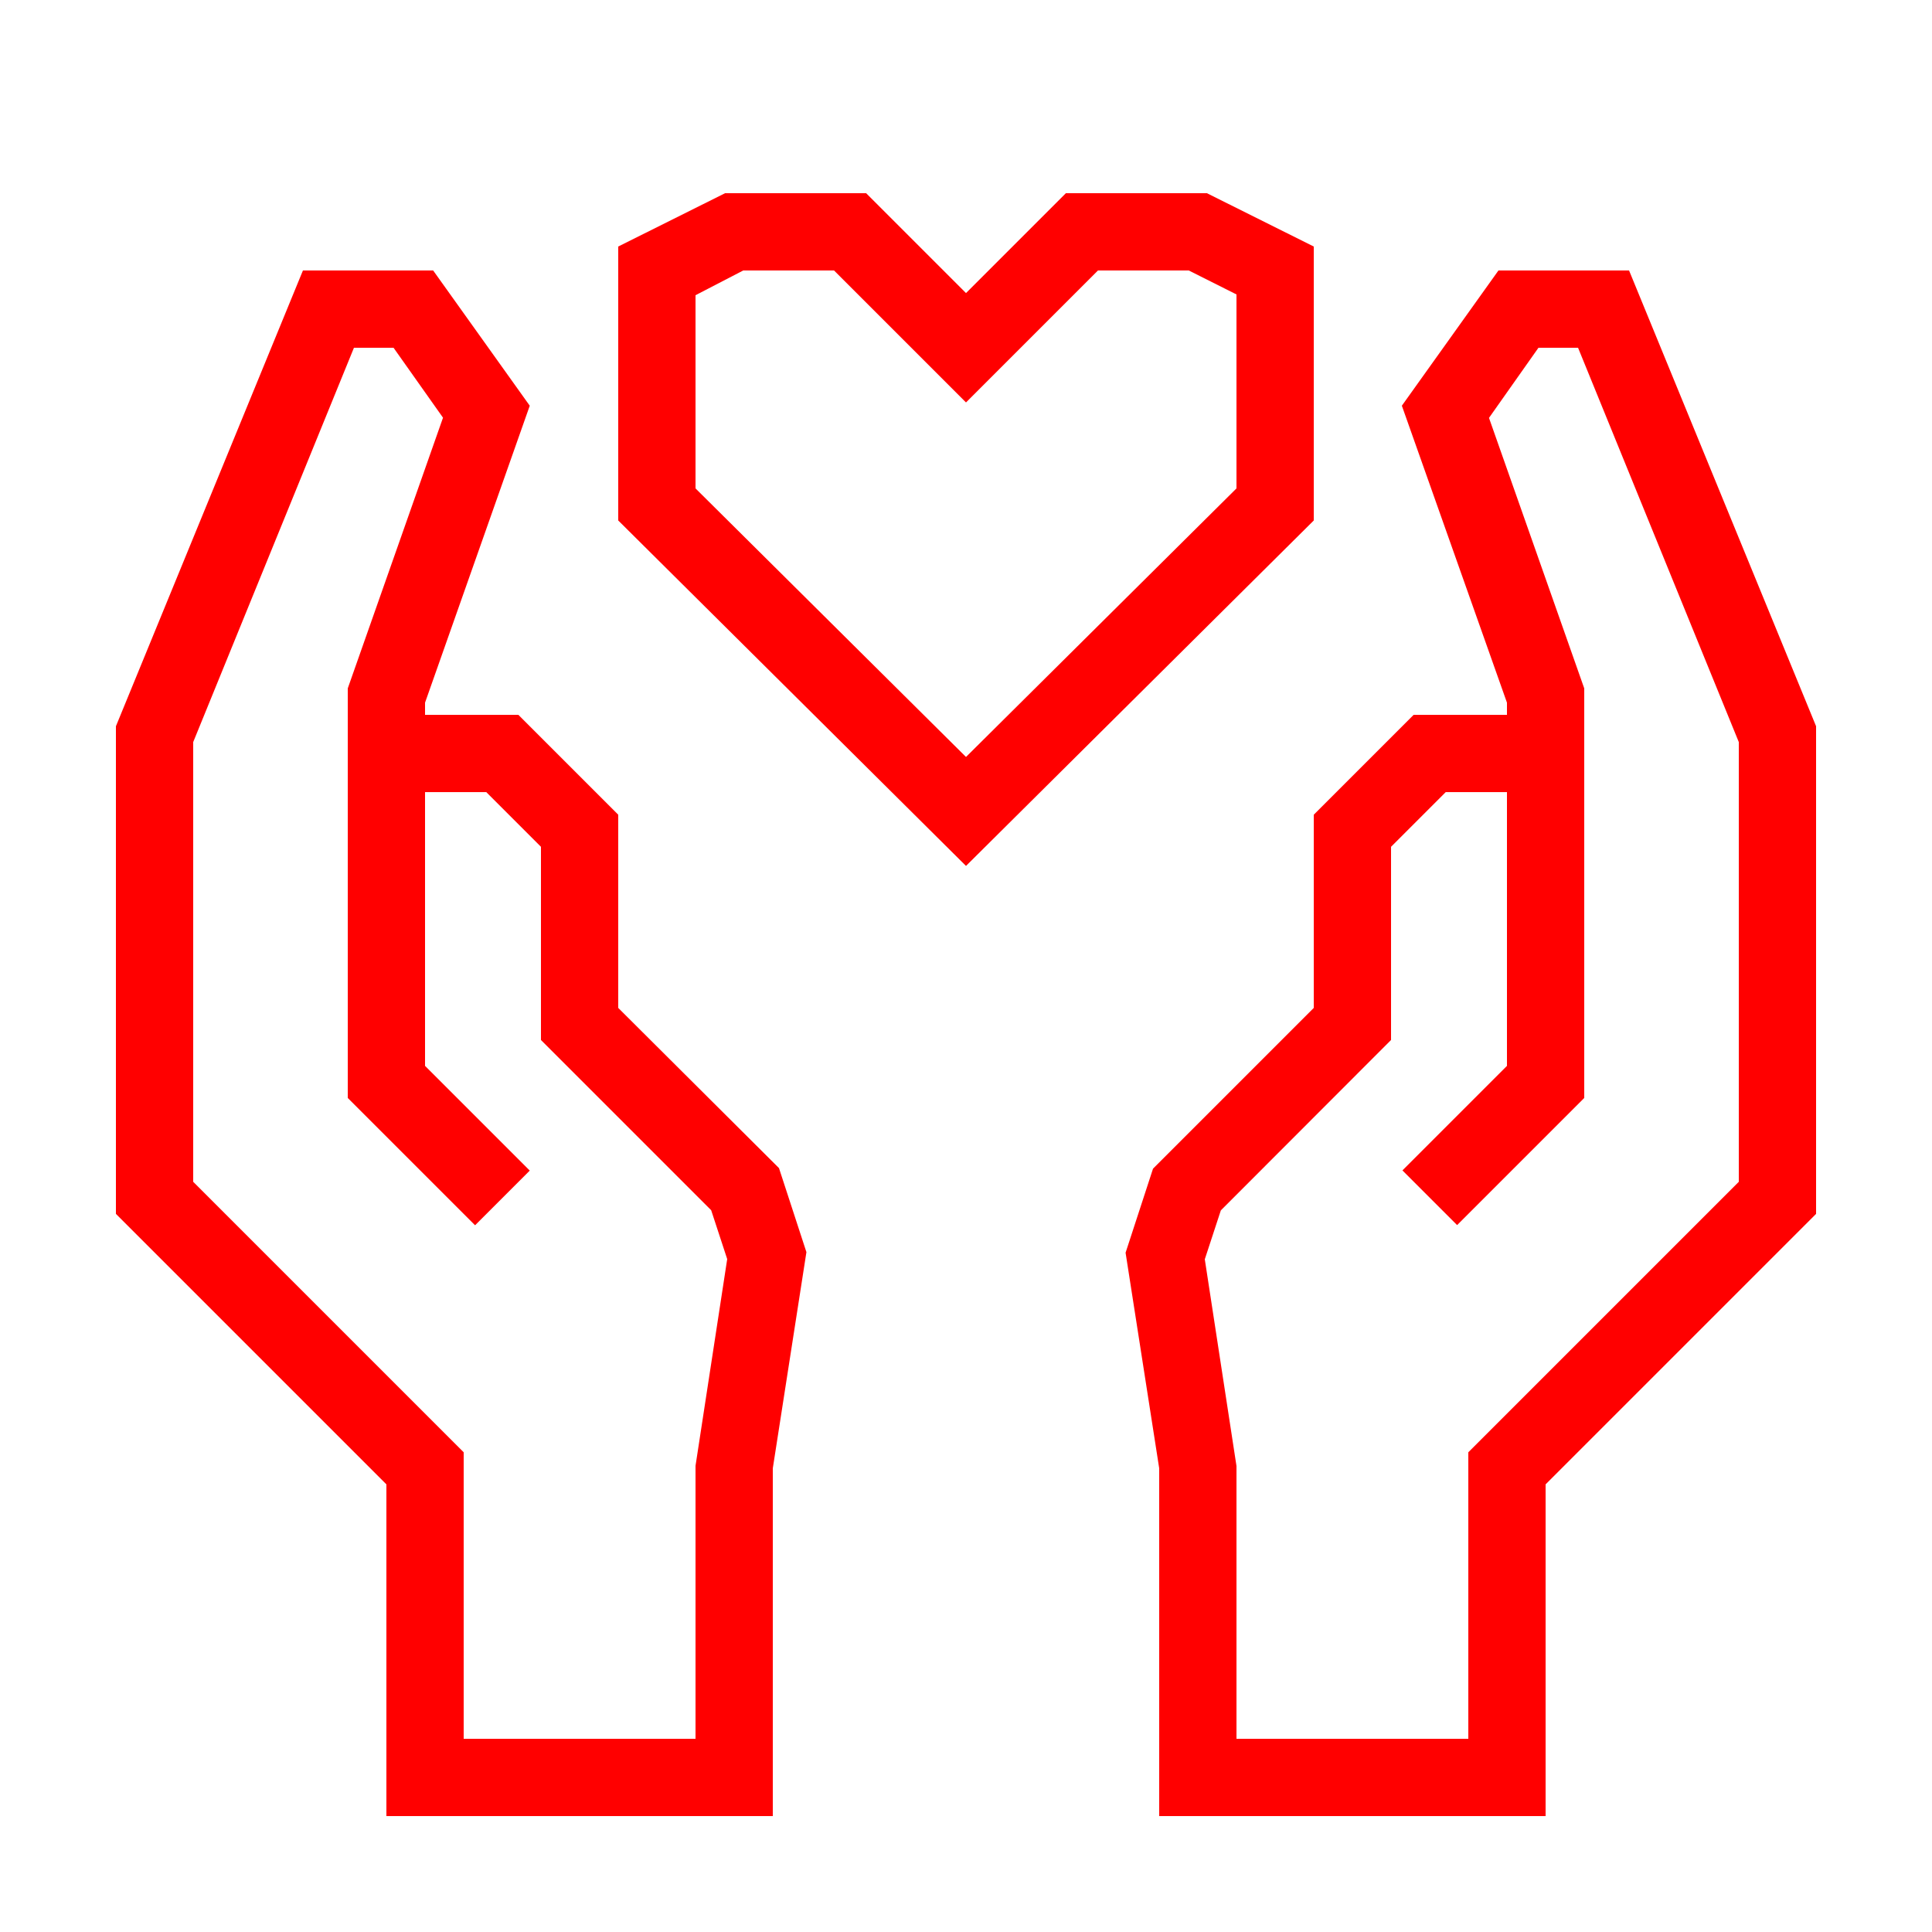
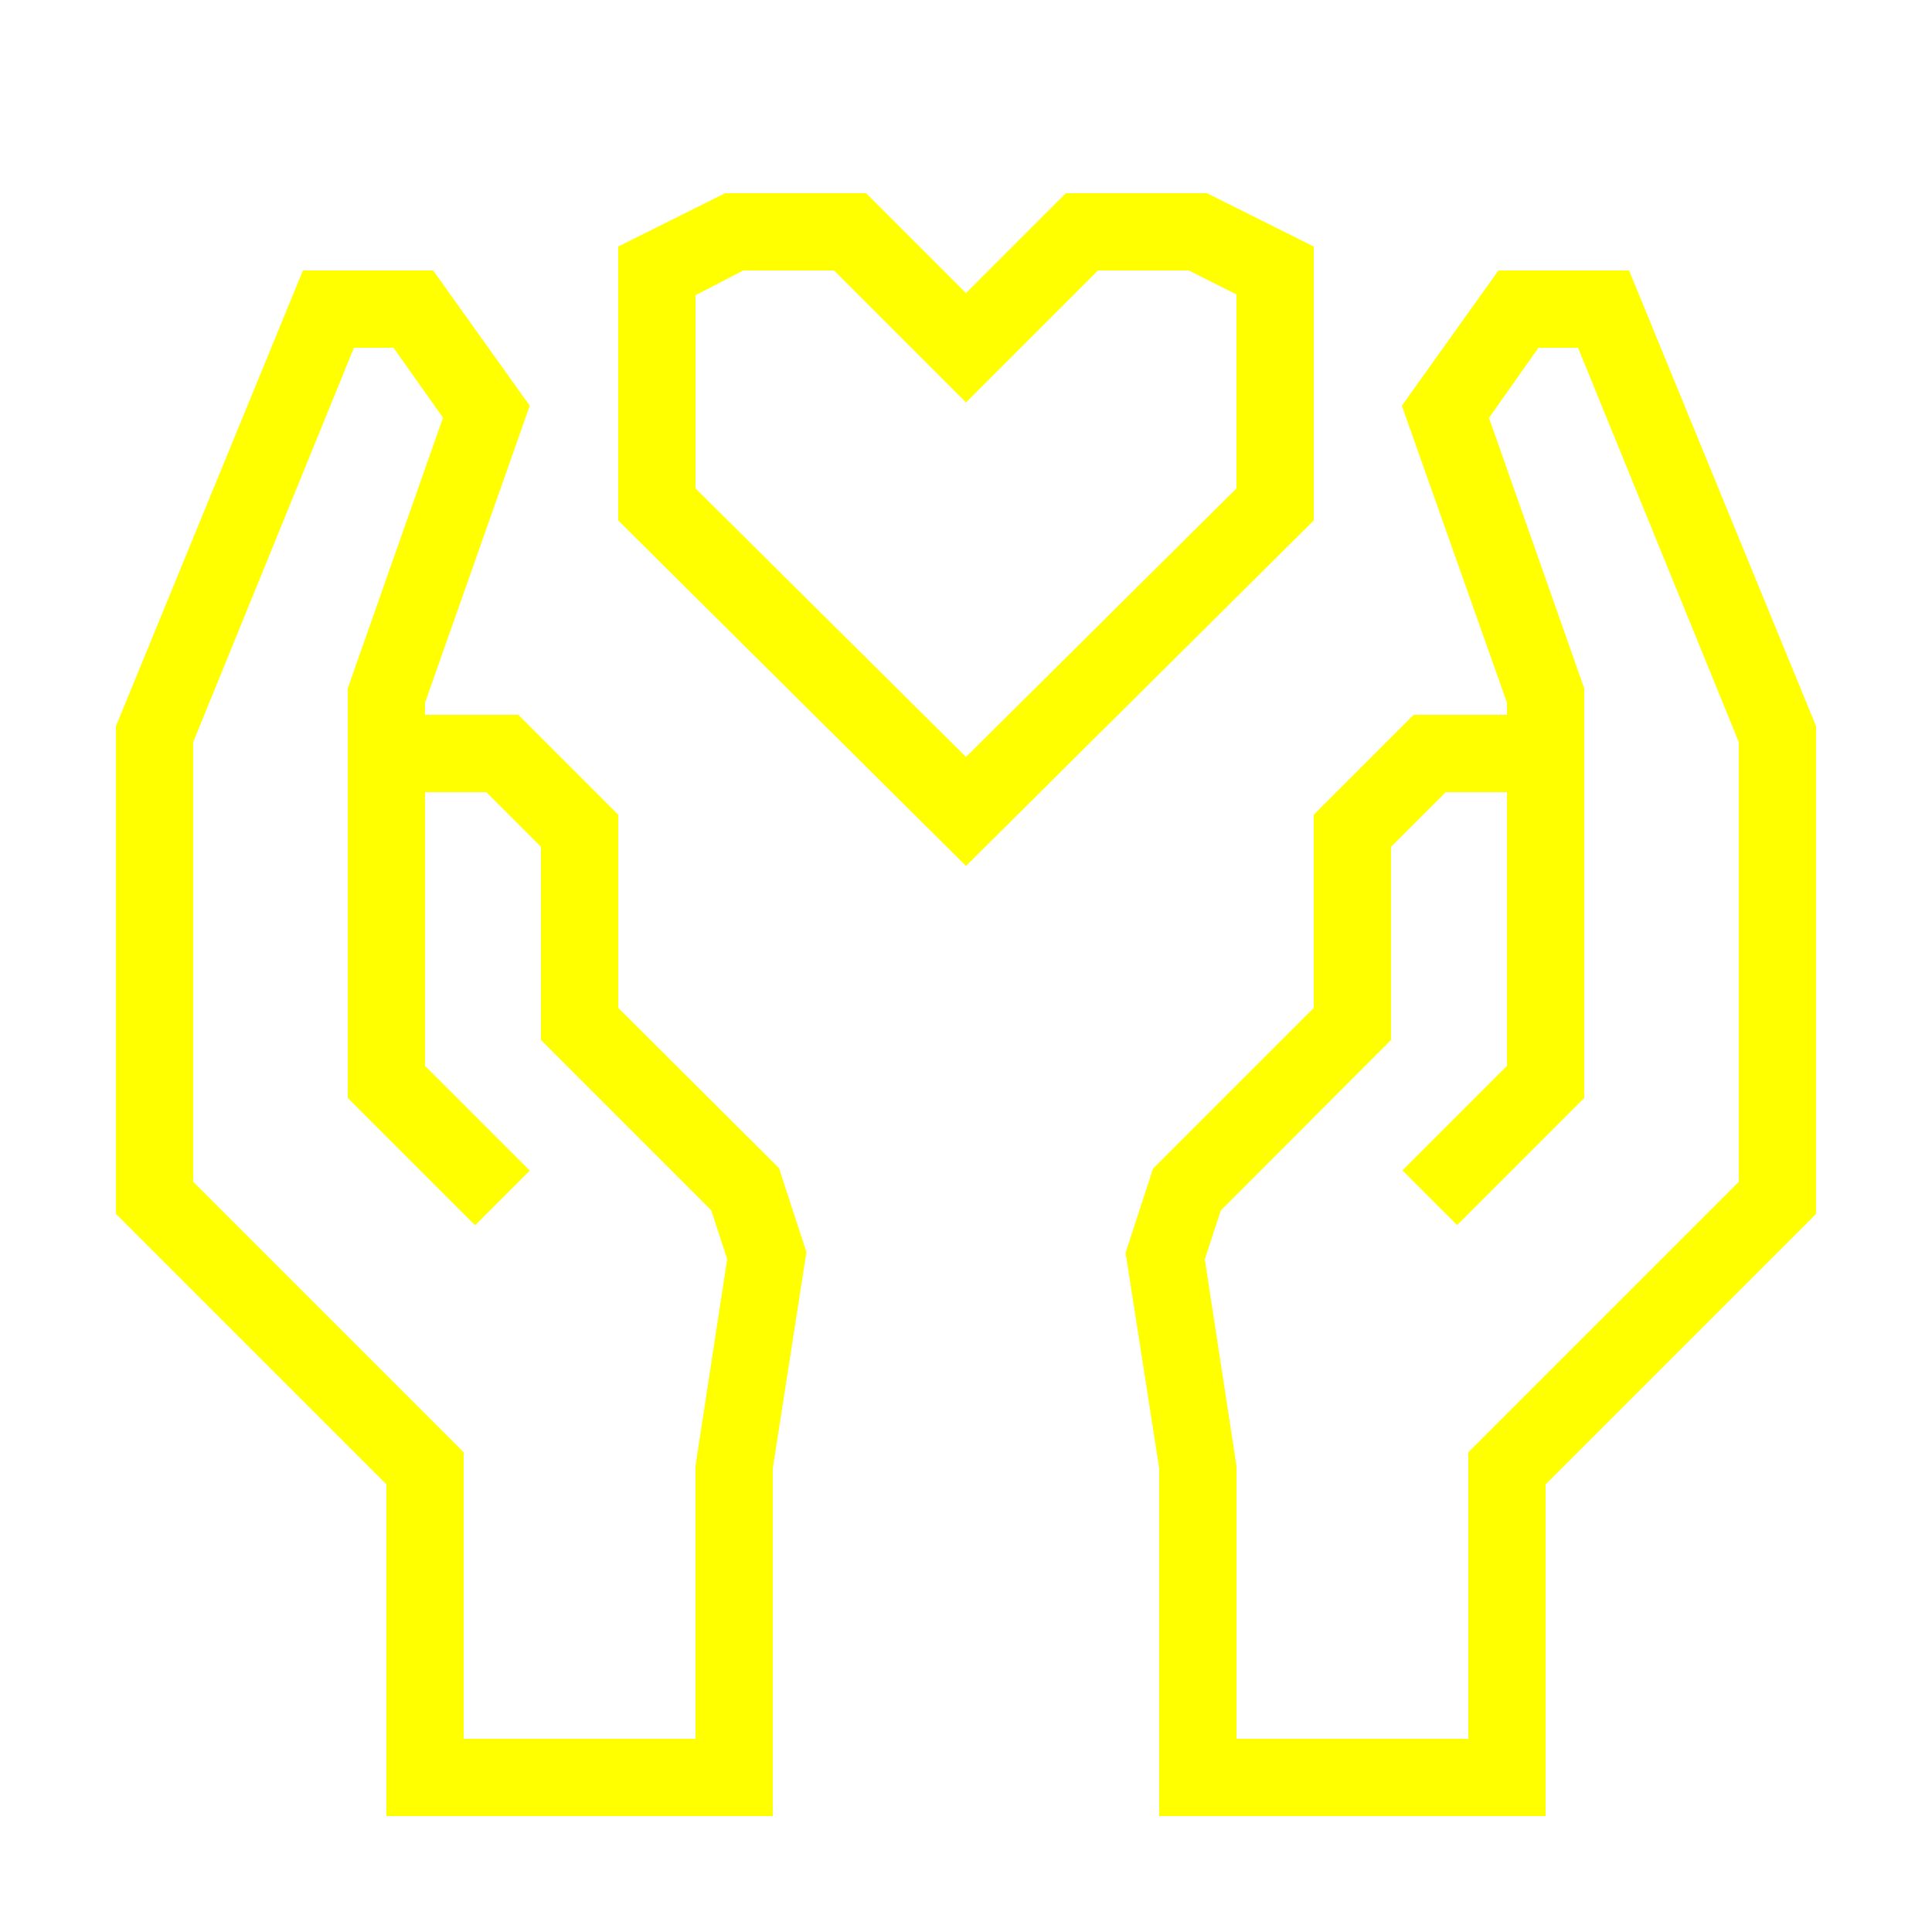
- <svg xmlns="http://www.w3.org/2000/svg" data-name="Warstwa 1" viewBox="0 0 100 100" x="0px" y="0px" style="fill:red">
+ <svg xmlns="http://www.w3.org/2000/svg" data-name="Warstwa 1" viewBox="0 0 100 100" x="0px" y="0px" style="fill:yellow">
  <path d="M84.32,14H77.56l-5,7L78,36.37V37H73.17L68,42.17v10l-8.32,8.32-1.42,4.35L60,76V94H80V76.83l14-14V37.59ZM90,61.17l-14,14V90H64V75.88l-1.64-10.7.83-2.53L72,53.83v-10L74.83,41H78V55.17l-5.41,5.41,2.83,2.83L82,56.83V35.63l-4.93-14L79.63,18h2.05L90,38.41Z" />
  <path d="M32,52.17v-10L26.83,37H22v-.63L27.42,21l-5-7H15.68L6,37.59V62.83l14,14V94H40V76l1.74-11.19-1.42-4.35Zm4,23.7V90H24V75.17l-14-14V38.41L18.32,18h2.05l2.56,3.62L18,35.63V56.83l6.59,6.59,2.83-2.83L22,55.17V41h3.17L28,43.83v10l8.81,8.81.83,2.53Z" />
  <path d="M68,12.76,62.47,10h-7.3L50,15.17,44.83,10h-7.3L32,12.76V26.94L50,44.82,68,26.94ZM64,25.28,50,39.18,36,25.28v-10L38.47,14h4.7L50,20.83,56.83,14h4.7L64,15.24Z" />
</svg>
